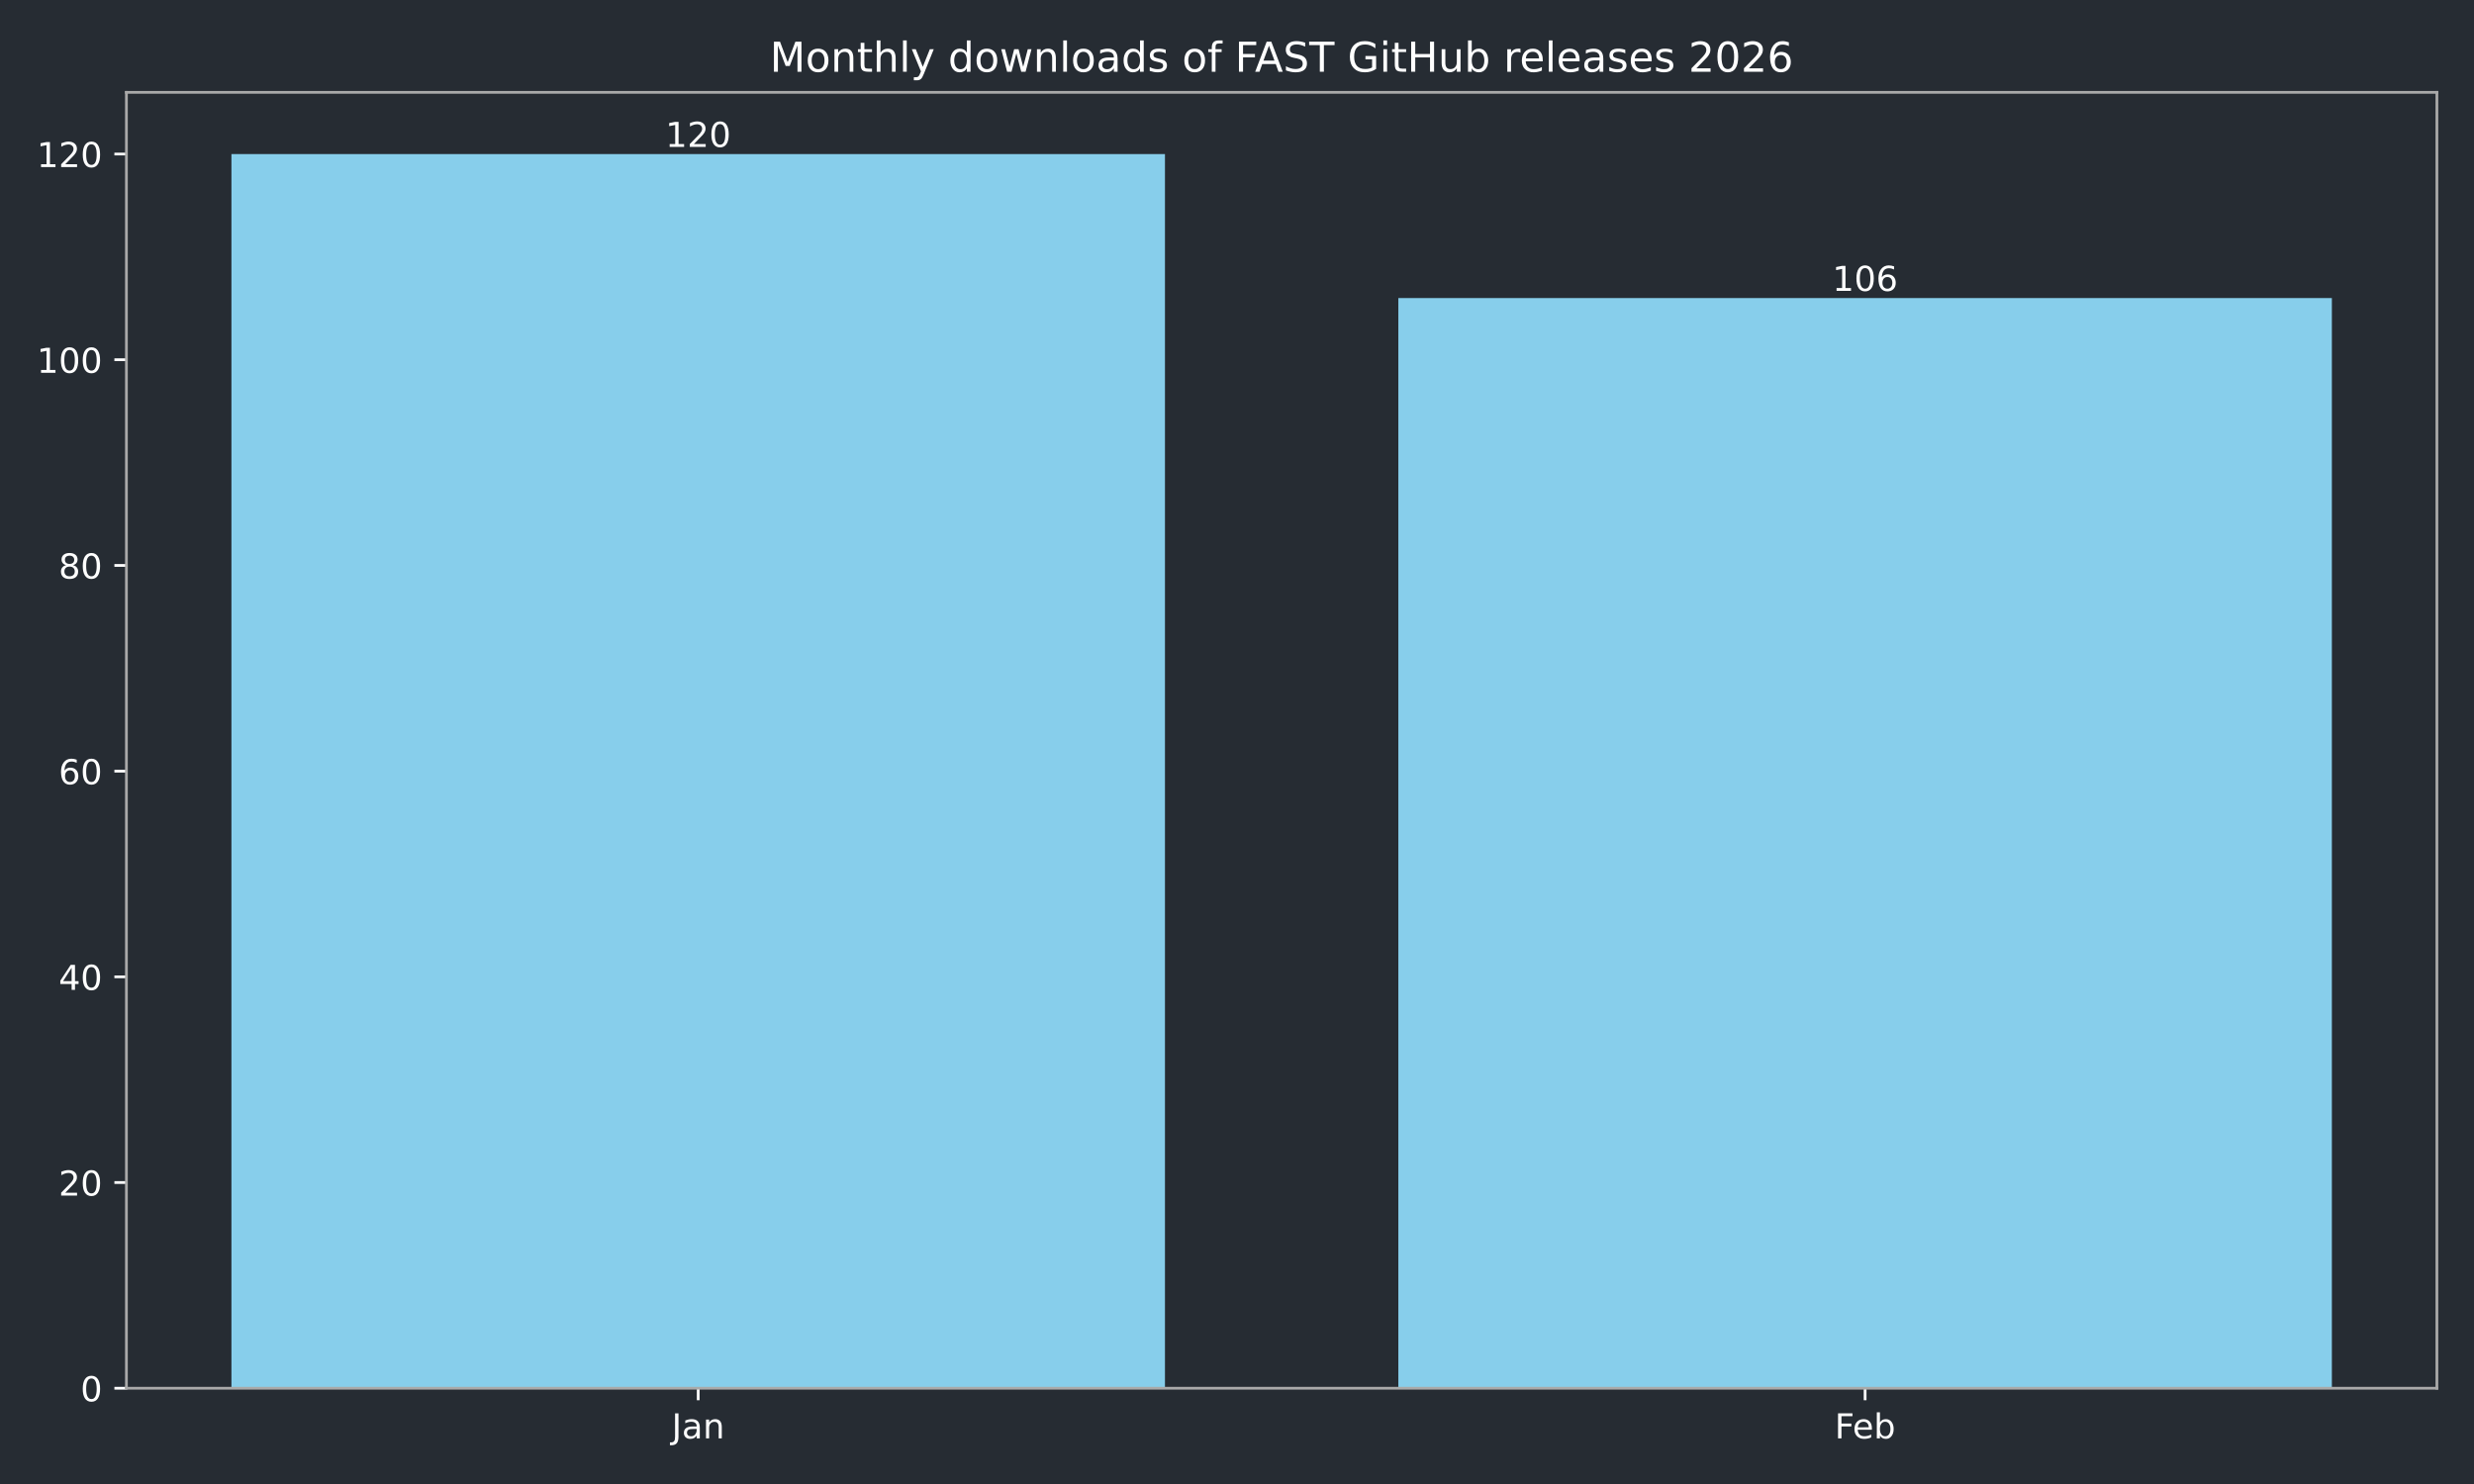
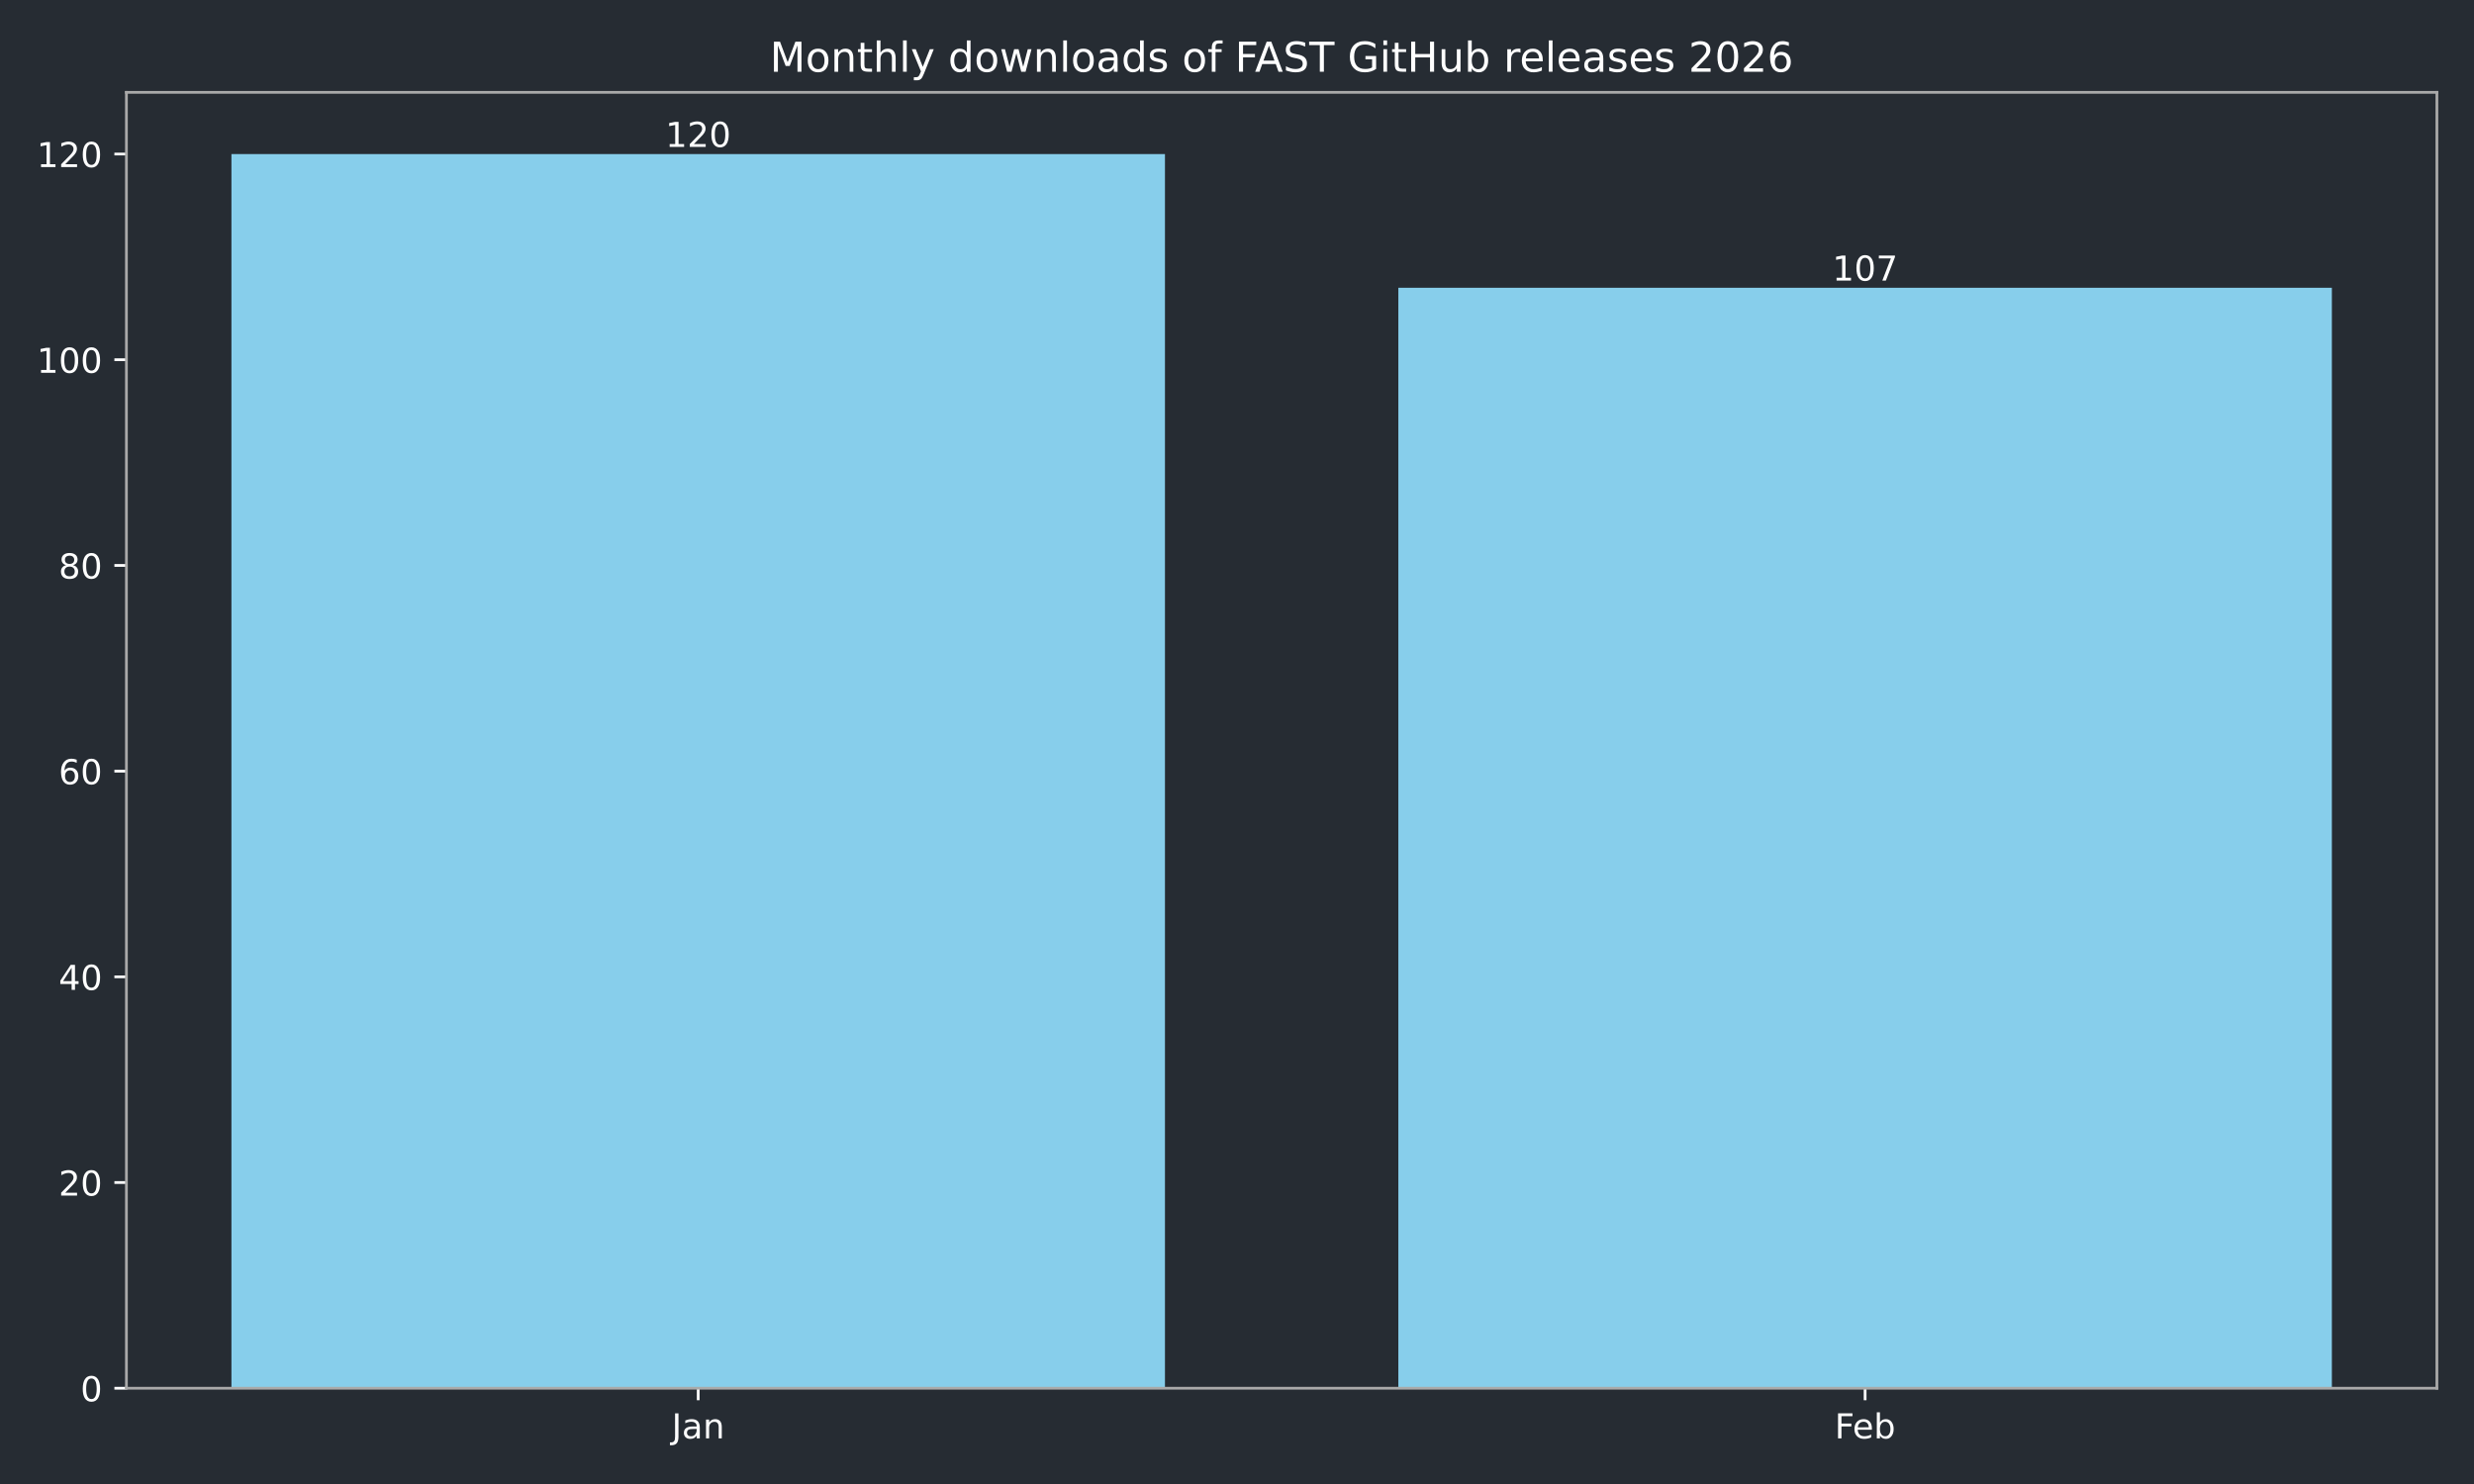
<svg xmlns="http://www.w3.org/2000/svg" xmlns:xlink="http://www.w3.org/1999/xlink" width="720pt" height="432pt" viewBox="0 0 720 432" version="1.1">
  <defs>
    <style type="text/css">*{stroke-linejoin: round; stroke-linecap: butt}</style>
  </defs>
  <g id="figure_1">
    <g id="patch_1">
      <path d="M 0 432  L 720 432  L 720 0  L 0 0  z " style="fill: #262c33" />
    </g>
    <g id="axes_1">
      <g id="patch_2">
        <path d="M 36.79 404.12  L 709.2 404.12  L 709.2 26.88  L 36.79 26.88  z " style="fill: #262c33" />
      </g>
      <g id="patch_3">
-         <path d="M 67.354 404.12  L 339.035 404.12  L 339.035 44.844  L 67.354 44.844  z " clip-path="url(#p6f7d1ee89e)" style="fill: #87ceeb" />
+         <path d="M 67.354 404.12  L 339.035 404.12  L 339.035 44.844  L 67.354 44.844  z " clip-path="url(#pf60e4e5c68)" style="fill: #87ceeb" />
      </g>
      <g id="patch_4">
-         <path d="M 406.955 404.12  L 678.636 404.12  L 678.636 86.759  L 406.955 86.759  z " clip-path="url(#p6f7d1ee89e)" style="fill: #87ceeb" />
+         <path d="M 406.955 404.12  L 678.636 404.12  L 678.636 83.765  L 406.955 83.765  z " clip-path="url(#pf60e4e5c68)" style="fill: #87ceeb" />
      </g>
      <g id="matplotlib.axis_1">
        <g id="xtick_1">
          <g id="line2d_1">
            <defs>
-               <path id="m2af6c24ba5" d="M 0 0  L 0 3.5  " style="stroke: #ffffff; stroke-width: 0.8" />
+               <path id="mcc54978a93" d="M 0 0  L 0 3.5  " style="stroke: #ffffff; stroke-width: 0.8" />
            </defs>
            <g>
-               <use xlink:href="#m2af6c24ba5" x="203.194" y="404.12" style="fill: #ffffff; stroke: #ffffff; stroke-width: 0.8" />
+               <use xlink:href="#mcc54978a93" x="203.194" y="404.12" style="fill: #ffffff; stroke: #ffffff; stroke-width: 0.8" />
            </g>
          </g>
          <g id="text_1">
            <g style="fill: #ffffff" transform="translate(195.4867 418.7184) scale(0.1 -0.1)">
              <defs>
                <path id="DejaVuSans-4a" d="M 628 4666  L 1259 4666  L 1259 325  Q 1259 -519 939 -900  Q 619 -1281 -91 -1281  L -331 -1281  L -331 -750  L -134 -750  Q 284 -750 456 -515  Q 628 -281 628 325  L 628 4666  z " transform="scale(0.015625)" />
                <path id="DejaVuSans-61" d="M 2194 1759  Q 1497 1759 1228 1600  Q 959 1441 959 1056  Q 959 750 1161 570  Q 1363 391 1709 391  Q 2188 391 2477 730  Q 2766 1069 2766 1631  L 2766 1759  L 2194 1759  z M 3341 1997  L 3341 0  L 2766 0  L 2766 531  Q 2569 213 2275 61  Q 1981 -91 1556 -91  Q 1019 -91 701 211  Q 384 513 384 1019  Q 384 1609 779 1909  Q 1175 2209 1959 2209  L 2766 2209  L 2766 2266  Q 2766 2663 2505 2880  Q 2244 3097 1772 3097  Q 1472 3097 1187 3025  Q 903 2953 641 2809  L 641 3341  Q 956 3463 1253 3523  Q 1550 3584 1831 3584  Q 2591 3584 2966 3190  Q 3341 2797 3341 1997  z " transform="scale(0.015625)" />
                <path id="DejaVuSans-6e" d="M 3513 2113  L 3513 0  L 2938 0  L 2938 2094  Q 2938 2591 2744 2837  Q 2550 3084 2163 3084  Q 1697 3084 1428 2787  Q 1159 2491 1159 1978  L 1159 0  L 581 0  L 581 3500  L 1159 3500  L 1159 2956  Q 1366 3272 1645 3428  Q 1925 3584 2291 3584  Q 2894 3584 3203 3211  Q 3513 2838 3513 2113  z " transform="scale(0.015625)" />
              </defs>
              <use xlink:href="#DejaVuSans-4a" />
              <use xlink:href="#DejaVuSans-61" transform="translate(29.49219 0)" />
              <use xlink:href="#DejaVuSans-6e" transform="translate(90.77148 0)" />
            </g>
          </g>
        </g>
        <g id="xtick_2">
          <g id="line2d_2">
            <g>
-               <use xlink:href="#m2af6c24ba5" x="542.796" y="404.12" style="fill: #ffffff; stroke: #ffffff; stroke-width: 0.8" />
+               <use xlink:href="#mcc54978a93" x="542.796" y="404.12" style="fill: #ffffff; stroke: #ffffff; stroke-width: 0.8" />
            </g>
          </g>
          <g id="text_2">
            <g style="fill: #ffffff" transform="translate(533.9439 418.7184) scale(0.1 -0.1)">
              <defs>
                <path id="DejaVuSans-46" d="M 628 4666  L 3309 4666  L 3309 4134  L 1259 4134  L 1259 2759  L 3109 2759  L 3109 2228  L 1259 2228  L 1259 0  L 628 0  L 628 4666  z " transform="scale(0.015625)" />
                <path id="DejaVuSans-65" d="M 3597 1894  L 3597 1613  L 953 1613  Q 991 1019 1311 708  Q 1631 397 2203 397  Q 2534 397 2845 478  Q 3156 559 3463 722  L 3463 178  Q 3153 47 2828 -22  Q 2503 -91 2169 -91  Q 1331 -91 842 396  Q 353 884 353 1716  Q 353 2575 817 3079  Q 1281 3584 2069 3584  Q 2775 3584 3186 3129  Q 3597 2675 3597 1894  z M 3022 2063  Q 3016 2534 2758 2815  Q 2500 3097 2075 3097  Q 1594 3097 1305 2825  Q 1016 2553 972 2059  L 3022 2063  z " transform="scale(0.015625)" />
                <path id="DejaVuSans-62" d="M 3116 1747  Q 3116 2381 2855 2742  Q 2594 3103 2138 3103  Q 1681 3103 1420 2742  Q 1159 2381 1159 1747  Q 1159 1113 1420 752  Q 1681 391 2138 391  Q 2594 391 2855 752  Q 3116 1113 3116 1747  z M 1159 2969  Q 1341 3281 1617 3432  Q 1894 3584 2278 3584  Q 2916 3584 3314 3078  Q 3713 2572 3713 1747  Q 3713 922 3314 415  Q 2916 -91 2278 -91  Q 1894 -91 1617 61  Q 1341 213 1159 525  L 1159 0  L 581 0  L 581 4863  L 1159 4863  L 1159 2969  z " transform="scale(0.015625)" />
              </defs>
              <use xlink:href="#DejaVuSans-46" />
              <use xlink:href="#DejaVuSans-65" transform="translate(52.01953 0)" />
              <use xlink:href="#DejaVuSans-62" transform="translate(113.543 0)" />
            </g>
          </g>
        </g>
      </g>
      <g id="matplotlib.axis_2">
        <g id="ytick_1">
          <g id="line2d_3">
            <defs>
-               <path id="m2e7d2cb061" d="M 0 0  L -3.5 0  " style="stroke: #ffffff; stroke-width: 0.8" />
+               <path id="m16dd10b887" d="M 0 0  L -3.5 0  " style="stroke: #ffffff; stroke-width: 0.8" />
            </defs>
            <g>
-               <use xlink:href="#m2e7d2cb061" x="36.79" y="404.12" style="fill: #ffffff; stroke: #ffffff; stroke-width: 0.8" />
+               <use xlink:href="#m16dd10b887" x="36.79" y="404.12" style="fill: #ffffff; stroke: #ffffff; stroke-width: 0.8" />
            </g>
          </g>
          <g id="text_3">
            <g style="fill: #ffffff" transform="translate(23.4275 407.9192) scale(0.1 -0.1)">
              <defs>
                <path id="DejaVuSans-30" d="M 2034 4250  Q 1547 4250 1301 3770  Q 1056 3291 1056 2328  Q 1056 1369 1301 889  Q 1547 409 2034 409  Q 2525 409 2770 889  Q 3016 1369 3016 2328  Q 3016 3291 2770 3770  Q 2525 4250 2034 4250  z M 2034 4750  Q 2819 4750 3233 4129  Q 3647 3509 3647 2328  Q 3647 1150 3233 529  Q 2819 -91 2034 -91  Q 1250 -91 836 529  Q 422 1150 422 2328  Q 422 3509 836 4129  Q 1250 4750 2034 4750  z " transform="scale(0.015625)" />
              </defs>
              <use xlink:href="#DejaVuSans-30" />
            </g>
          </g>
        </g>
        <g id="ytick_2">
          <g id="line2d_4">
            <g>
-               <use xlink:href="#m2e7d2cb061" x="36.79" y="344.241" style="fill: #ffffff; stroke: #ffffff; stroke-width: 0.8" />
+               <use xlink:href="#m16dd10b887" x="36.79" y="344.241" style="fill: #ffffff; stroke: #ffffff; stroke-width: 0.8" />
            </g>
          </g>
          <g id="text_4">
            <g style="fill: #ffffff" transform="translate(17.065 348.0399) scale(0.1 -0.1)">
              <defs>
                <path id="DejaVuSans-32" d="M 1228 531  L 3431 531  L 3431 0  L 469 0  L 469 531  Q 828 903 1448 1529  Q 2069 2156 2228 2338  Q 2531 2678 2651 2914  Q 2772 3150 2772 3378  Q 2772 3750 2511 3984  Q 2250 4219 1831 4219  Q 1534 4219 1204 4116  Q 875 4013 500 3803  L 500 4441  Q 881 4594 1212 4672  Q 1544 4750 1819 4750  Q 2544 4750 2975 4387  Q 3406 4025 3406 3419  Q 3406 3131 3298 2873  Q 3191 2616 2906 2266  Q 2828 2175 2409 1742  Q 1991 1309 1228 531  z " transform="scale(0.015625)" />
              </defs>
              <use xlink:href="#DejaVuSans-32" />
              <use xlink:href="#DejaVuSans-30" transform="translate(63.62305 0)" />
            </g>
          </g>
        </g>
        <g id="ytick_3">
          <g id="line2d_5">
            <g>
-               <use xlink:href="#m2e7d2cb061" x="36.79" y="284.361" style="fill: #ffffff; stroke: #ffffff; stroke-width: 0.8" />
+               <use xlink:href="#m16dd10b887" x="36.79" y="284.361" style="fill: #ffffff; stroke: #ffffff; stroke-width: 0.8" />
            </g>
          </g>
          <g id="text_5">
            <g style="fill: #ffffff" transform="translate(17.065 288.1605) scale(0.1 -0.1)">
              <defs>
                <path id="DejaVuSans-34" d="M 2419 4116  L 825 1625  L 2419 1625  L 2419 4116  z M 2253 4666  L 3047 4666  L 3047 1625  L 3713 1625  L 3713 1100  L 3047 1100  L 3047 0  L 2419 0  L 2419 1100  L 313 1100  L 313 1709  L 2253 4666  z " transform="scale(0.015625)" />
              </defs>
              <use xlink:href="#DejaVuSans-34" />
              <use xlink:href="#DejaVuSans-30" transform="translate(63.62305 0)" />
            </g>
          </g>
        </g>
        <g id="ytick_4">
          <g id="line2d_6">
            <g>
-               <use xlink:href="#m2e7d2cb061" x="36.79" y="224.482" style="fill: #ffffff; stroke: #ffffff; stroke-width: 0.8" />
+               <use xlink:href="#m16dd10b887" x="36.79" y="224.482" style="fill: #ffffff; stroke: #ffffff; stroke-width: 0.8" />
            </g>
          </g>
          <g id="text_6">
            <g style="fill: #ffffff" transform="translate(17.065 228.2811) scale(0.1 -0.1)">
              <defs>
                <path id="DejaVuSans-36" d="M 2113 2584  Q 1688 2584 1439 2293  Q 1191 2003 1191 1497  Q 1191 994 1439 701  Q 1688 409 2113 409  Q 2538 409 2786 701  Q 3034 994 3034 1497  Q 3034 2003 2786 2293  Q 2538 2584 2113 2584  z M 3366 4563  L 3366 3988  Q 3128 4100 2886 4159  Q 2644 4219 2406 4219  Q 1781 4219 1451 3797  Q 1122 3375 1075 2522  Q 1259 2794 1537 2939  Q 1816 3084 2150 3084  Q 2853 3084 3261 2657  Q 3669 2231 3669 1497  Q 3669 778 3244 343  Q 2819 -91 2113 -91  Q 1303 -91 875 529  Q 447 1150 447 2328  Q 447 3434 972 4092  Q 1497 4750 2381 4750  Q 2619 4750 2861 4703  Q 3103 4656 3366 4563  z " transform="scale(0.015625)" />
              </defs>
              <use xlink:href="#DejaVuSans-36" />
              <use xlink:href="#DejaVuSans-30" transform="translate(63.62305 0)" />
            </g>
          </g>
        </g>
        <g id="ytick_5">
          <g id="line2d_7">
            <g>
-               <use xlink:href="#m2e7d2cb061" x="36.79" y="164.603" style="fill: #ffffff; stroke: #ffffff; stroke-width: 0.8" />
+               <use xlink:href="#m16dd10b887" x="36.79" y="164.603" style="fill: #ffffff; stroke: #ffffff; stroke-width: 0.8" />
            </g>
          </g>
          <g id="text_7">
            <g style="fill: #ffffff" transform="translate(17.065 168.4018) scale(0.1 -0.1)">
              <defs>
                <path id="DejaVuSans-38" d="M 2034 2216  Q 1584 2216 1326 1975  Q 1069 1734 1069 1313  Q 1069 891 1326 650  Q 1584 409 2034 409  Q 2484 409 2743 651  Q 3003 894 3003 1313  Q 3003 1734 2745 1975  Q 2488 2216 2034 2216  z M 1403 2484  Q 997 2584 770 2862  Q 544 3141 544 3541  Q 544 4100 942 4425  Q 1341 4750 2034 4750  Q 2731 4750 3128 4425  Q 3525 4100 3525 3541  Q 3525 3141 3298 2862  Q 3072 2584 2669 2484  Q 3125 2378 3379 2068  Q 3634 1759 3634 1313  Q 3634 634 3220 271  Q 2806 -91 2034 -91  Q 1263 -91 848 271  Q 434 634 434 1313  Q 434 1759 690 2068  Q 947 2378 1403 2484  z M 1172 3481  Q 1172 3119 1398 2916  Q 1625 2713 2034 2713  Q 2441 2713 2670 2916  Q 2900 3119 2900 3481  Q 2900 3844 2670 4047  Q 2441 4250 2034 4250  Q 1625 4250 1398 4047  Q 1172 3844 1172 3481  z " transform="scale(0.015625)" />
              </defs>
              <use xlink:href="#DejaVuSans-38" />
              <use xlink:href="#DejaVuSans-30" transform="translate(63.62305 0)" />
            </g>
          </g>
        </g>
        <g id="ytick_6">
          <g id="line2d_8">
            <g>
-               <use xlink:href="#m2e7d2cb061" x="36.79" y="104.723" style="fill: #ffffff; stroke: #ffffff; stroke-width: 0.8" />
+               <use xlink:href="#m16dd10b887" x="36.79" y="104.723" style="fill: #ffffff; stroke: #ffffff; stroke-width: 0.8" />
            </g>
          </g>
          <g id="text_8">
            <g style="fill: #ffffff" transform="translate(10.7025 108.5224) scale(0.1 -0.1)">
              <defs>
                <path id="DejaVuSans-31" d="M 794 531  L 1825 531  L 1825 4091  L 703 3866  L 703 4441  L 1819 4666  L 2450 4666  L 2450 531  L 3481 531  L 3481 0  L 794 0  L 794 531  z " transform="scale(0.015625)" />
              </defs>
              <use xlink:href="#DejaVuSans-31" />
              <use xlink:href="#DejaVuSans-30" transform="translate(63.62305 0)" />
              <use xlink:href="#DejaVuSans-30" transform="translate(127.2461 0)" />
            </g>
          </g>
        </g>
        <g id="ytick_7">
          <g id="line2d_9">
            <g>
-               <use xlink:href="#m2e7d2cb061" x="36.79" y="44.844" style="fill: #ffffff; stroke: #ffffff; stroke-width: 0.8" />
+               <use xlink:href="#m16dd10b887" x="36.79" y="44.844" style="fill: #ffffff; stroke: #ffffff; stroke-width: 0.8" />
            </g>
          </g>
          <g id="text_9">
            <g style="fill: #ffffff" transform="translate(10.7025 48.64303) scale(0.1 -0.1)">
              <use xlink:href="#DejaVuSans-31" />
              <use xlink:href="#DejaVuSans-32" transform="translate(63.62305 0)" />
              <use xlink:href="#DejaVuSans-30" transform="translate(127.2461 0)" />
            </g>
          </g>
        </g>
      </g>
      <g id="patch_5">
        <path d="M 36.79 404.12  L 36.79 26.88  " style="fill: none; stroke: #a9a9a9; stroke-width: 0.8; stroke-linejoin: miter; stroke-linecap: square" />
      </g>
      <g id="patch_6">
        <path d="M 709.2 404.12  L 709.2 26.88  " style="fill: none; stroke: #a9a9a9; stroke-width: 0.8; stroke-linejoin: miter; stroke-linecap: square" />
      </g>
      <g id="patch_7">
        <path d="M 36.79 404.12  L 709.2 404.12  " style="fill: none; stroke: #a9a9a9; stroke-width: 0.8; stroke-linejoin: miter; stroke-linecap: square" />
      </g>
      <g id="patch_8">
        <path d="M 36.79 26.88  L 709.2 26.88  " style="fill: none; stroke: #a9a9a9; stroke-width: 0.8; stroke-linejoin: miter; stroke-linecap: square" />
      </g>
      <g id="text_10">
        <g style="fill: #ffffff" transform="translate(193.6507 42.76412) scale(0.1 -0.1)">
          <use xlink:href="#DejaVuSans-31" />
          <use xlink:href="#DejaVuSans-32" transform="translate(63.62305 0)" />
          <use xlink:href="#DejaVuSans-30" transform="translate(127.2461 0)" />
        </g>
      </g>
      <g id="text_11">
-         <g style="fill: #ffffff" transform="translate(533.2518 84.67968) scale(0.1 -0.1)">
+         <g style="fill: #ffffff" transform="translate(533.2518 81.68571) scale(0.1 -0.1)">
+           <defs>
+             <path id="DejaVuSans-37" d="M 525 4666  L 3525 4666  L 3525 4397  L 1831 0  L 1172 0  L 2766 4134  L 525 4134  L 525 4666  z " transform="scale(0.015625)" />
+           </defs>
          <use xlink:href="#DejaVuSans-31" />
          <use xlink:href="#DejaVuSans-30" transform="translate(63.62305 0)" />
-           <use xlink:href="#DejaVuSans-36" transform="translate(127.2461 0)" />
+           <use xlink:href="#DejaVuSans-37" transform="translate(127.2461 0)" />
        </g>
      </g>
      <g id="text_12">
        <g style="fill: #ffffff" transform="translate(224.0619 20.88) scale(0.12 -0.12)">
          <defs>
            <path id="DejaVuSans-4d" d="M 628 4666  L 1569 4666  L 2759 1491  L 3956 4666  L 4897 4666  L 4897 0  L 4281 0  L 4281 4097  L 3078 897  L 2444 897  L 1241 4097  L 1241 0  L 628 0  L 628 4666  z " transform="scale(0.015625)" />
            <path id="DejaVuSans-6f" d="M 1959 3097  Q 1497 3097 1228 2736  Q 959 2375 959 1747  Q 959 1119 1226 758  Q 1494 397 1959 397  Q 2419 397 2687 759  Q 2956 1122 2956 1747  Q 2956 2369 2687 2733  Q 2419 3097 1959 3097  z M 1959 3584  Q 2709 3584 3137 3096  Q 3566 2609 3566 1747  Q 3566 888 3137 398  Q 2709 -91 1959 -91  Q 1206 -91 779 398  Q 353 888 353 1747  Q 353 2609 779 3096  Q 1206 3584 1959 3584  z " transform="scale(0.015625)" />
            <path id="DejaVuSans-74" d="M 1172 4494  L 1172 3500  L 2356 3500  L 2356 3053  L 1172 3053  L 1172 1153  Q 1172 725 1289 603  Q 1406 481 1766 481  L 2356 481  L 2356 0  L 1766 0  Q 1100 0 847 248  Q 594 497 594 1153  L 594 3053  L 172 3053  L 172 3500  L 594 3500  L 594 4494  L 1172 4494  z " transform="scale(0.015625)" />
            <path id="DejaVuSans-68" d="M 3513 2113  L 3513 0  L 2938 0  L 2938 2094  Q 2938 2591 2744 2837  Q 2550 3084 2163 3084  Q 1697 3084 1428 2787  Q 1159 2491 1159 1978  L 1159 0  L 581 0  L 581 4863  L 1159 4863  L 1159 2956  Q 1366 3272 1645 3428  Q 1925 3584 2291 3584  Q 2894 3584 3203 3211  Q 3513 2838 3513 2113  z " transform="scale(0.015625)" />
            <path id="DejaVuSans-6c" d="M 603 4863  L 1178 4863  L 1178 0  L 603 0  L 603 4863  z " transform="scale(0.015625)" />
            <path id="DejaVuSans-79" d="M 2059 -325  Q 1816 -950 1584 -1140  Q 1353 -1331 966 -1331  L 506 -1331  L 506 -850  L 844 -850  Q 1081 -850 1212 -737  Q 1344 -625 1503 -206  L 1606 56  L 191 3500  L 800 3500  L 1894 763  L 2988 3500  L 3597 3500  L 2059 -325  z " transform="scale(0.015625)" />
            <path id="DejaVuSans-20" transform="scale(0.015625)" />
            <path id="DejaVuSans-64" d="M 2906 2969  L 2906 4863  L 3481 4863  L 3481 0  L 2906 0  L 2906 525  Q 2725 213 2448 61  Q 2172 -91 1784 -91  Q 1150 -91 751 415  Q 353 922 353 1747  Q 353 2572 751 3078  Q 1150 3584 1784 3584  Q 2172 3584 2448 3432  Q 2725 3281 2906 2969  z M 947 1747  Q 947 1113 1208 752  Q 1469 391 1925 391  Q 2381 391 2643 752  Q 2906 1113 2906 1747  Q 2906 2381 2643 2742  Q 2381 3103 1925 3103  Q 1469 3103 1208 2742  Q 947 2381 947 1747  z " transform="scale(0.015625)" />
            <path id="DejaVuSans-77" d="M 269 3500  L 844 3500  L 1563 769  L 2278 3500  L 2956 3500  L 3675 769  L 4391 3500  L 4966 3500  L 4050 0  L 3372 0  L 2619 2869  L 1863 0  L 1184 0  L 269 3500  z " transform="scale(0.015625)" />
            <path id="DejaVuSans-73" d="M 2834 3397  L 2834 2853  Q 2591 2978 2328 3040  Q 2066 3103 1784 3103  Q 1356 3103 1142 2972  Q 928 2841 928 2578  Q 928 2378 1081 2264  Q 1234 2150 1697 2047  L 1894 2003  Q 2506 1872 2764 1633  Q 3022 1394 3022 966  Q 3022 478 2636 193  Q 2250 -91 1575 -91  Q 1294 -91 989 -36  Q 684 19 347 128  L 347 722  Q 666 556 975 473  Q 1284 391 1588 391  Q 1994 391 2212 530  Q 2431 669 2431 922  Q 2431 1156 2273 1281  Q 2116 1406 1581 1522  L 1381 1569  Q 847 1681 609 1914  Q 372 2147 372 2553  Q 372 3047 722 3315  Q 1072 3584 1716 3584  Q 2034 3584 2315 3537  Q 2597 3491 2834 3397  z " transform="scale(0.015625)" />
            <path id="DejaVuSans-66" d="M 2375 4863  L 2375 4384  L 1825 4384  Q 1516 4384 1395 4259  Q 1275 4134 1275 3809  L 1275 3500  L 2222 3500  L 2222 3053  L 1275 3053  L 1275 0  L 697 0  L 697 3053  L 147 3053  L 147 3500  L 697 3500  L 697 3744  Q 697 4328 969 4595  Q 1241 4863 1831 4863  L 2375 4863  z " transform="scale(0.015625)" />
            <path id="DejaVuSans-41" d="M 2188 4044  L 1331 1722  L 3047 1722  L 2188 4044  z M 1831 4666  L 2547 4666  L 4325 0  L 3669 0  L 3244 1197  L 1141 1197  L 716 0  L 50 0  L 1831 4666  z " transform="scale(0.015625)" />
            <path id="DejaVuSans-53" d="M 3425 4513  L 3425 3897  Q 3066 4069 2747 4153  Q 2428 4238 2131 4238  Q 1616 4238 1336 4038  Q 1056 3838 1056 3469  Q 1056 3159 1242 3001  Q 1428 2844 1947 2747  L 2328 2669  Q 3034 2534 3370 2195  Q 3706 1856 3706 1288  Q 3706 609 3251 259  Q 2797 -91 1919 -91  Q 1588 -91 1214 -16  Q 841 59 441 206  L 441 856  Q 825 641 1194 531  Q 1563 422 1919 422  Q 2459 422 2753 634  Q 3047 847 3047 1241  Q 3047 1584 2836 1778  Q 2625 1972 2144 2069  L 1759 2144  Q 1053 2284 737 2584  Q 422 2884 422 3419  Q 422 4038 858 4394  Q 1294 4750 2059 4750  Q 2388 4750 2728 4690  Q 3069 4631 3425 4513  z " transform="scale(0.015625)" />
            <path id="DejaVuSans-54" d="M -19 4666  L 3928 4666  L 3928 4134  L 2272 4134  L 2272 0  L 1638 0  L 1638 4134  L -19 4134  L -19 4666  z " transform="scale(0.015625)" />
            <path id="DejaVuSans-47" d="M 3809 666  L 3809 1919  L 2778 1919  L 2778 2438  L 4434 2438  L 4434 434  Q 4069 175 3628 42  Q 3188 -91 2688 -91  Q 1594 -91 976 548  Q 359 1188 359 2328  Q 359 3472 976 4111  Q 1594 4750 2688 4750  Q 3144 4750 3555 4637  Q 3966 4525 4313 4306  L 4313 3634  Q 3963 3931 3569 4081  Q 3175 4231 2741 4231  Q 1884 4231 1454 3753  Q 1025 3275 1025 2328  Q 1025 1384 1454 906  Q 1884 428 2741 428  Q 3075 428 3337 486  Q 3600 544 3809 666  z " transform="scale(0.015625)" />
            <path id="DejaVuSans-69" d="M 603 3500  L 1178 3500  L 1178 0  L 603 0  L 603 3500  z M 603 4863  L 1178 4863  L 1178 4134  L 603 4134  L 603 4863  z " transform="scale(0.015625)" />
            <path id="DejaVuSans-48" d="M 628 4666  L 1259 4666  L 1259 2753  L 3553 2753  L 3553 4666  L 4184 4666  L 4184 0  L 3553 0  L 3553 2222  L 1259 2222  L 1259 0  L 628 0  L 628 4666  z " transform="scale(0.015625)" />
            <path id="DejaVuSans-75" d="M 544 1381  L 544 3500  L 1119 3500  L 1119 1403  Q 1119 906 1312 657  Q 1506 409 1894 409  Q 2359 409 2629 706  Q 2900 1003 2900 1516  L 2900 3500  L 3475 3500  L 3475 0  L 2900 0  L 2900 538  Q 2691 219 2414 64  Q 2138 -91 1772 -91  Q 1169 -91 856 284  Q 544 659 544 1381  z M 1991 3584  L 1991 3584  z " transform="scale(0.015625)" />
            <path id="DejaVuSans-72" d="M 2631 2963  Q 2534 3019 2420 3045  Q 2306 3072 2169 3072  Q 1681 3072 1420 2755  Q 1159 2438 1159 1844  L 1159 0  L 581 0  L 581 3500  L 1159 3500  L 1159 2956  Q 1341 3275 1631 3429  Q 1922 3584 2338 3584  Q 2397 3584 2469 3576  Q 2541 3569 2628 3553  L 2631 2963  z " transform="scale(0.015625)" />
          </defs>
          <use xlink:href="#DejaVuSans-4d" />
          <use xlink:href="#DejaVuSans-6f" transform="translate(86.2793 0)" />
          <use xlink:href="#DejaVuSans-6e" transform="translate(147.4609 0)" />
          <use xlink:href="#DejaVuSans-74" transform="translate(210.8398 0)" />
          <use xlink:href="#DejaVuSans-68" transform="translate(250.0488 0)" />
          <use xlink:href="#DejaVuSans-6c" transform="translate(313.4277 0)" />
          <use xlink:href="#DejaVuSans-79" transform="translate(341.2109 0)" />
          <use xlink:href="#DejaVuSans-20" transform="translate(400.3906 0)" />
          <use xlink:href="#DejaVuSans-64" transform="translate(432.1777 0)" />
          <use xlink:href="#DejaVuSans-6f" transform="translate(495.6543 0)" />
          <use xlink:href="#DejaVuSans-77" transform="translate(556.8359 0)" />
          <use xlink:href="#DejaVuSans-6e" transform="translate(638.623 0)" />
          <use xlink:href="#DejaVuSans-6c" transform="translate(702.002 0)" />
          <use xlink:href="#DejaVuSans-6f" transform="translate(729.7852 0)" />
          <use xlink:href="#DejaVuSans-61" transform="translate(790.9668 0)" />
          <use xlink:href="#DejaVuSans-64" transform="translate(852.2461 0)" />
          <use xlink:href="#DejaVuSans-73" transform="translate(915.7227 0)" />
          <use xlink:href="#DejaVuSans-20" transform="translate(967.8223 0)" />
          <use xlink:href="#DejaVuSans-6f" transform="translate(999.6094 0)" />
          <use xlink:href="#DejaVuSans-66" transform="translate(1060.791 0)" />
          <use xlink:href="#DejaVuSans-20" transform="translate(1095.996 0)" />
          <use xlink:href="#DejaVuSans-46" transform="translate(1127.783 0)" />
          <use xlink:href="#DejaVuSans-41" transform="translate(1176.178 0)" />
          <use xlink:href="#DejaVuSans-53" transform="translate(1244.586 0)" />
          <use xlink:href="#DejaVuSans-54" transform="translate(1308.062 0)" />
          <use xlink:href="#DejaVuSans-20" transform="translate(1369.146 0)" />
          <use xlink:href="#DejaVuSans-47" transform="translate(1400.934 0)" />
          <use xlink:href="#DejaVuSans-69" transform="translate(1478.424 0)" />
          <use xlink:href="#DejaVuSans-74" transform="translate(1506.207 0)" />
          <use xlink:href="#DejaVuSans-48" transform="translate(1545.416 0)" />
          <use xlink:href="#DejaVuSans-75" transform="translate(1620.611 0)" />
          <use xlink:href="#DejaVuSans-62" transform="translate(1683.99 0)" />
          <use xlink:href="#DejaVuSans-20" transform="translate(1747.467 0)" />
          <use xlink:href="#DejaVuSans-72" transform="translate(1779.254 0)" />
          <use xlink:href="#DejaVuSans-65" transform="translate(1818.117 0)" />
          <use xlink:href="#DejaVuSans-6c" transform="translate(1879.641 0)" />
          <use xlink:href="#DejaVuSans-65" transform="translate(1907.424 0)" />
          <use xlink:href="#DejaVuSans-61" transform="translate(1968.947 0)" />
          <use xlink:href="#DejaVuSans-73" transform="translate(2030.227 0)" />
          <use xlink:href="#DejaVuSans-65" transform="translate(2082.326 0)" />
          <use xlink:href="#DejaVuSans-73" transform="translate(2143.85 0)" />
          <use xlink:href="#DejaVuSans-20" transform="translate(2195.949 0)" />
          <use xlink:href="#DejaVuSans-32" transform="translate(2227.736 0)" />
          <use xlink:href="#DejaVuSans-30" transform="translate(2291.359 0)" />
          <use xlink:href="#DejaVuSans-32" transform="translate(2354.982 0)" />
          <use xlink:href="#DejaVuSans-36" transform="translate(2418.605 0)" />
        </g>
      </g>
    </g>
  </g>
  <defs>
-     <clipPath id="p6f7d1ee89e">
+     <clipPath id="pf60e4e5c68">
      <rect x="36.79" y="26.88" width="672.41" height="377.24" />
    </clipPath>
  </defs>
</svg>
